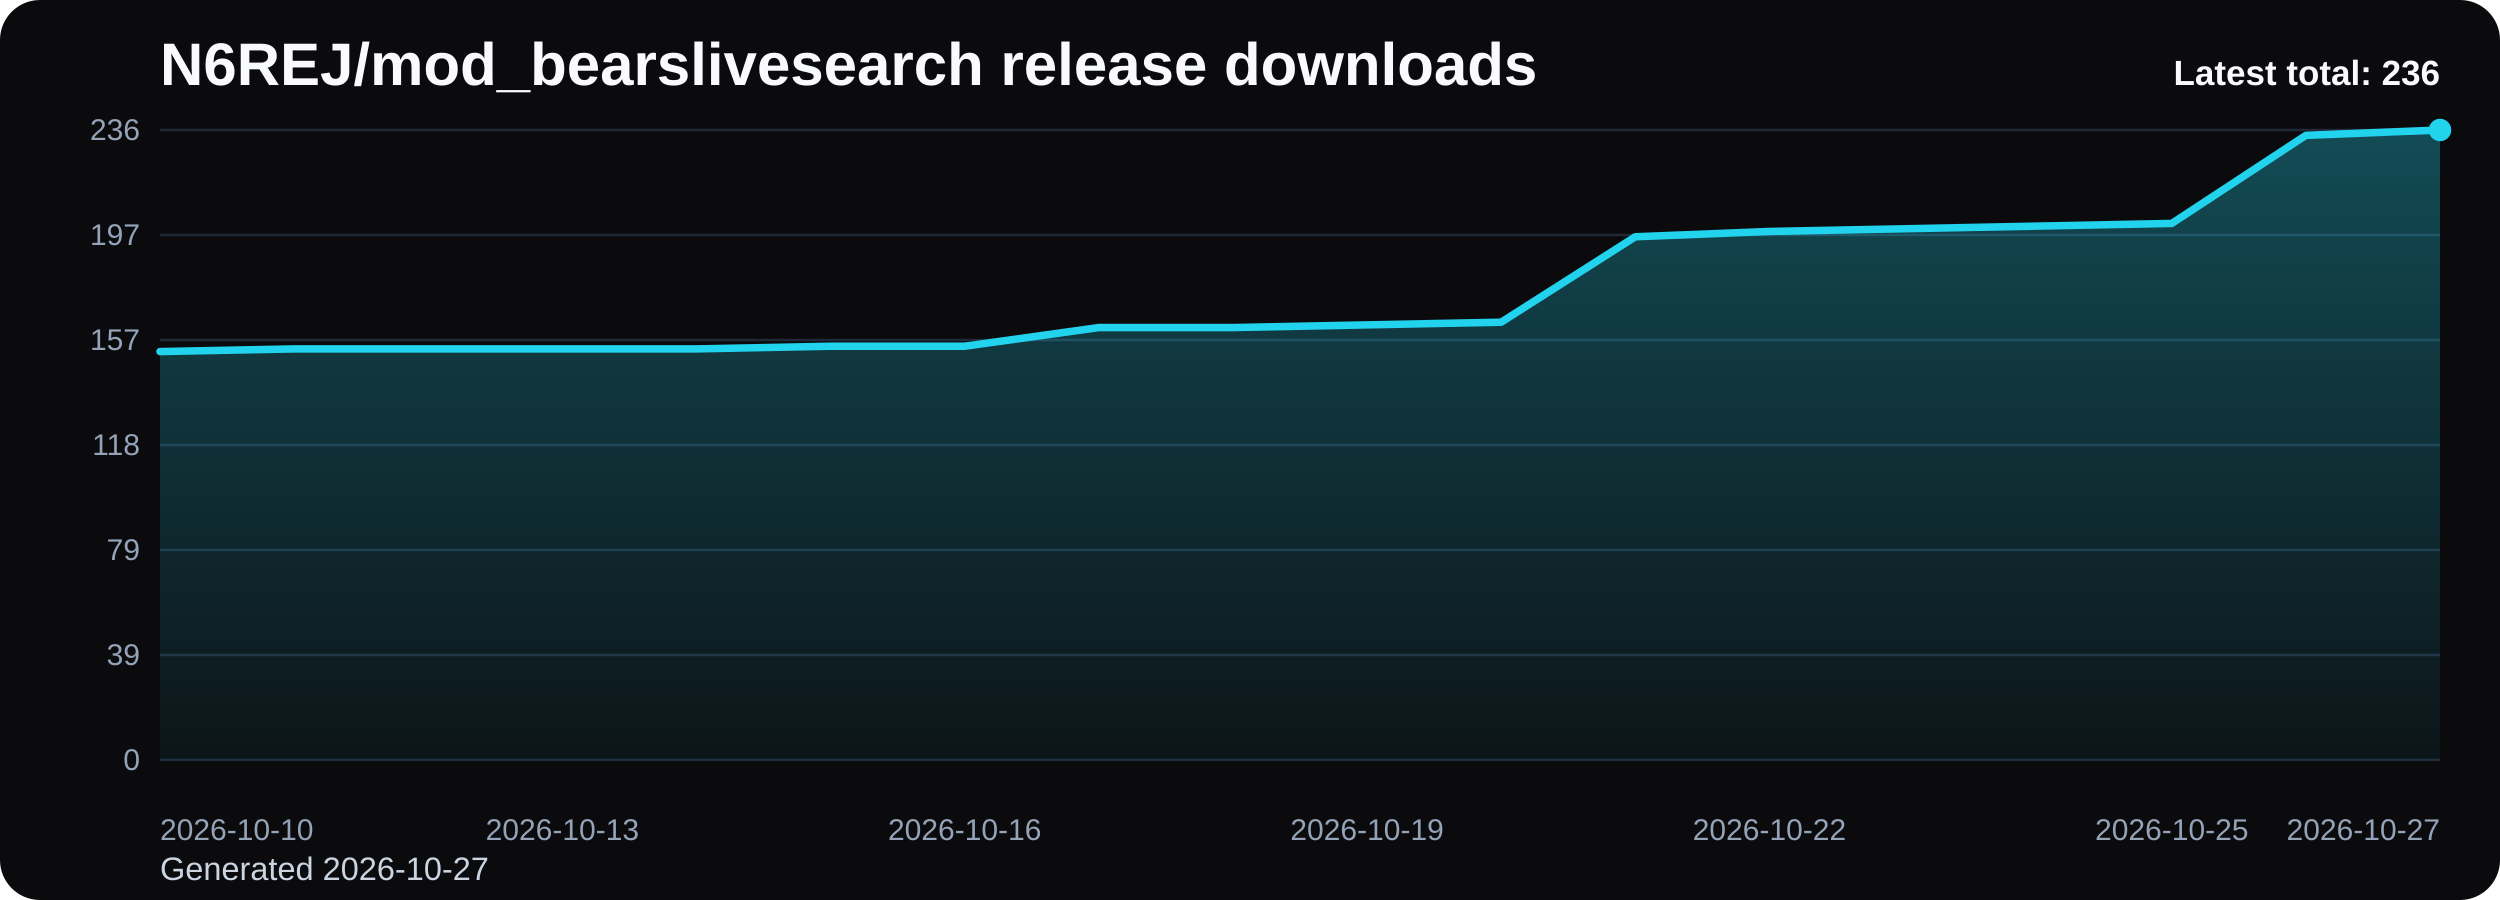
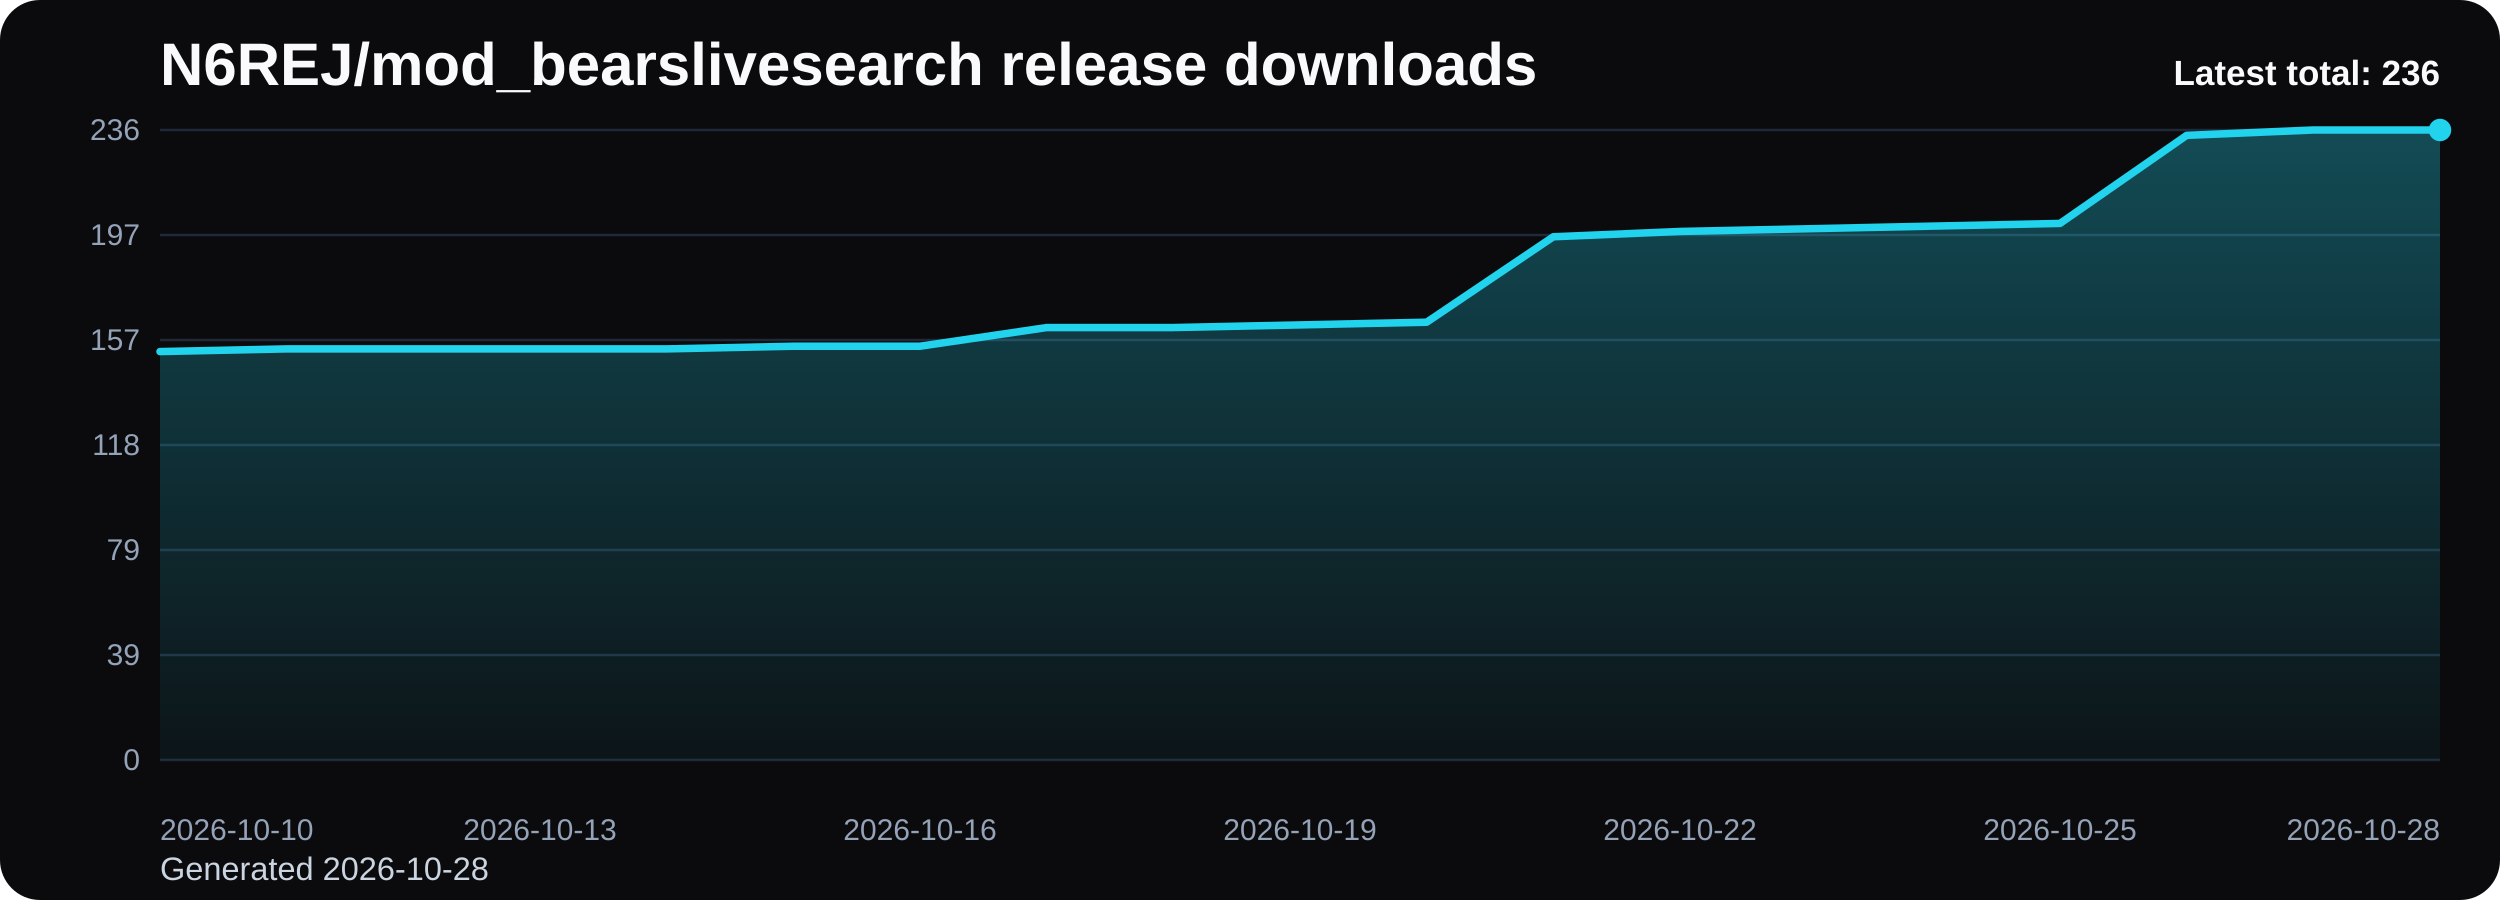
<svg xmlns="http://www.w3.org/2000/svg" viewBox="0 0 1000 360" role="img" aria-label="N6REJ/mod_bearslivesearch release downloads chart">
  <defs>
    <linearGradient id="fill-total-trend-black" x1="0" y1="0" x2="0" y2="1">
      <stop offset="0%" stop-color="#22d3ee" stop-opacity="0.32" />
      <stop offset="100%" stop-color="#22d3ee" stop-opacity="0.05" />
    </linearGradient>
    <style>
      .bg { fill: #0b0b0d; }
      .title { font: 700 24px Arial, sans-serif; fill: #f8fafc; }
      .sub { font: 400 13px Arial, sans-serif; fill: #cbd5e1; }
      .grid { stroke: #1f2937; stroke-width: 1; }
      .axis { font: 400 12px Arial, sans-serif; fill: #94a3b8; }
      .line { fill: none; stroke: #22d3ee; stroke-width: 3; stroke-linecap: round; stroke-linejoin: round; }
      .dot { fill: #22d3ee; }
      .value { font: 600 11px Arial, sans-serif; fill: #cbd5e1; }
      .latest { font: 700 14px Arial, sans-serif; fill: #f8fafc; }
    </style>
  </defs>
  <rect class="bg" x="0" y="0" width="1000" height="360" rx="16" />
  <text class="title" x="64" y="34">N6REJ/mod_bearslivesearch release downloads</text>
-   <text class="sub" x="64" y="352">Generated 2026-10-27</text>
+   <text class="sub" x="64" y="352">Generated 2026-10-28</text>
  <line x1="64" y1="52.00" x2="976" y2="52.00" class="grid" />
  <text x="56" y="56.00" text-anchor="end" class="axis">236</text>
  <line x1="64" y1="94.00" x2="976" y2="94.00" class="grid" />
  <text x="56" y="98.00" text-anchor="end" class="axis">197</text>
  <line x1="64" y1="136.00" x2="976" y2="136.00" class="grid" />
  <text x="56" y="140.00" text-anchor="end" class="axis">157</text>
  <line x1="64" y1="178.00" x2="976" y2="178.00" class="grid" />
  <text x="56" y="182.00" text-anchor="end" class="axis">118</text>
  <line x1="64" y1="220.00" x2="976" y2="220.00" class="grid" />
  <text x="56" y="224.00" text-anchor="end" class="axis">79</text>
  <line x1="64" y1="262.00" x2="976" y2="262.00" class="grid" />
  <text x="56" y="266.00" text-anchor="end" class="axis">39</text>
  <line x1="64" y1="304.00" x2="976" y2="304.00" class="grid" />
  <text x="56" y="308.00" text-anchor="end" class="axis">0</text>
-   <path d="M 64.00 304 L 64.00 140.63 L 117.65 139.56 L 171.29 139.56 L 224.94 139.56 L 278.59 139.56 L 332.24 138.49 L 385.88 138.49 L 439.53 131.02 L 493.18 131.02 L 546.82 129.95 L 600.47 128.88 L 654.12 94.71 L 707.76 92.58 L 761.41 91.51 L 815.06 90.44 L 868.71 89.37 L 922.35 54.14 L 976.00 52.00 L 976.00 304 Z" fill="url(#fill-total-trend-black)" />
-   <polyline class="line" points="64.00,140.63 117.65,139.56 171.29,139.56 224.94,139.56 278.59,139.56 332.24,138.49 385.88,138.49 439.53,131.02 493.18,131.02 546.82,129.95 600.47,128.88 654.12,94.71 707.76,92.58 761.41,91.51 815.06,90.44 868.71,89.37 922.35,54.14 976.00,52.00" />
+   <path d="M 64.00 304 L 64.00 140.63 L 114.67 139.56 L 165.33 139.56 L 216.00 139.56 L 266.67 139.56 L 317.33 138.49 L 368.00 138.49 L 418.67 131.02 L 469.33 131.02 L 520.00 129.95 L 570.67 128.88 L 621.33 94.71 L 672.00 92.58 L 722.67 91.51 L 773.33 90.44 L 824.00 89.37 L 874.67 54.14 L 925.33 52.00 L 976.00 52.00 L 976.00 304 Z" fill="url(#fill-total-trend-black)" />
+   <polyline class="line" points="64.00,140.63 114.67,139.56 165.33,139.56 216.00,139.56 266.67,139.56 317.33,138.49 368.00,138.49 418.67,131.02 469.33,131.02 520.00,129.95 570.67,128.88 621.33,94.71 672.00,92.58 722.67,91.51 773.33,90.44 824.00,89.37 874.67,54.14 925.33,52.00 976.00,52.00" />
  <circle class="dot" cx="976.00" cy="52.00" r="4.5" />
  <text class="axis" x="64.00" y="336" text-anchor="start">2026-10-10</text>
-   <text class="axis" x="224.94" y="336" text-anchor="middle">2026-10-13</text>
-   <text class="axis" x="385.88" y="336" text-anchor="middle">2026-10-16</text>
-   <text class="axis" x="546.82" y="336" text-anchor="middle">2026-10-19</text>
-   <text class="axis" x="707.76" y="336" text-anchor="middle">2026-10-22</text>
-   <text class="axis" x="868.71" y="336" text-anchor="middle">2026-10-25</text>
-   <text class="axis" x="976.00" y="336" text-anchor="end">2026-10-27</text>
+   <text class="axis" x="216.00" y="336" text-anchor="middle">2026-10-13</text>
+   <text class="axis" x="368.00" y="336" text-anchor="middle">2026-10-16</text>
+   <text class="axis" x="520.00" y="336" text-anchor="middle">2026-10-19</text>
+   <text class="axis" x="672.00" y="336" text-anchor="middle">2026-10-22</text>
+   <text class="axis" x="824.00" y="336" text-anchor="middle">2026-10-25</text>
+   <text class="axis" x="976.00" y="336" text-anchor="end">2026-10-28</text>
  <text class="latest" x="976" y="34" text-anchor="end">Latest total: 236</text>
</svg>
